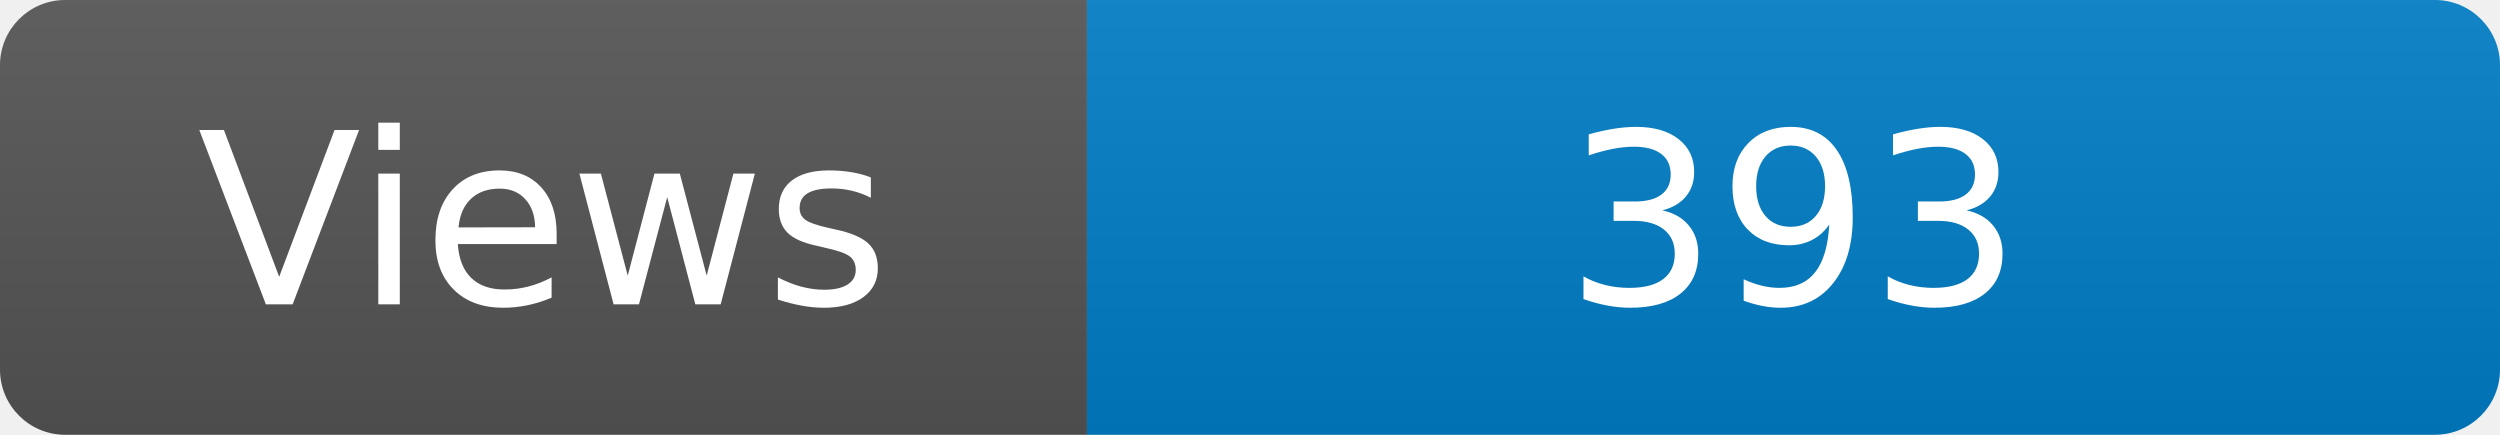
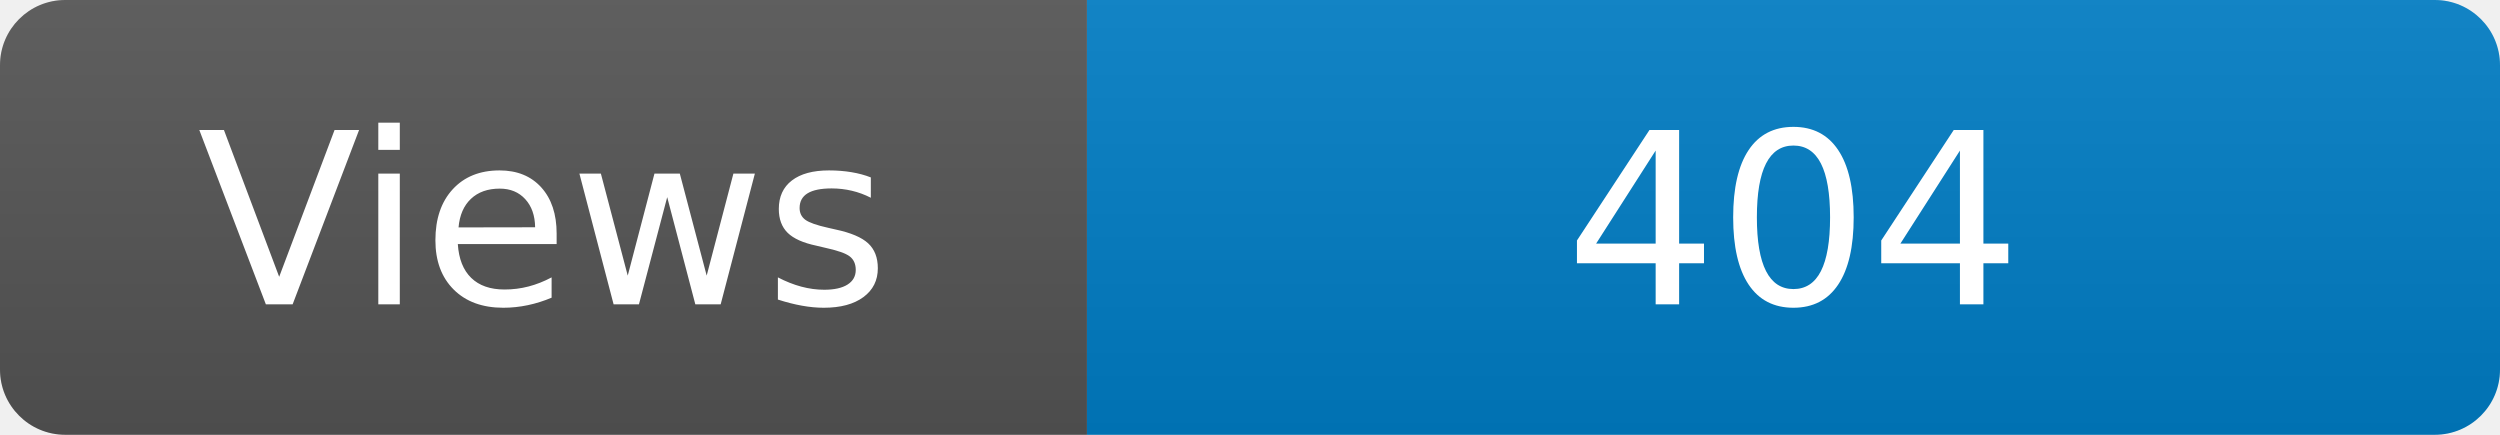
<svg xmlns="http://www.w3.org/2000/svg" width="115" height="20" role="img" aria-label="Maintained?: yes">
  <linearGradient id="s" x2="0" y2="100%">
    <stop offset="0" stop-color="#bbb" stop-opacity=".1" />
    <stop offset="1" stop-opacity=".1" />
  </linearGradient>
  <clipPath id="r">
    <rect width="115" height="20" rx="3" fill="#fff" />
  </clipPath>
  <g clip-path="url(#r)">
    <rect width="50" height="20" fill="#555" />
    <rect x="50" width="160" height="20" fill="#007ec6" />
    <rect width="115" height="20" fill="url(#s)" />
  </g>
  <g fill="#fff" text-anchor="middle" font-family="Verdana,Geneva,DejaVu Sans,sans-serif" font-size="110">
    <text x="250" y="140" transform="scale(.1)" fill="#fff">Views</text>
-     <text x="825" y="140" transform="scale(.1)" fill="#fff">393</text>
+     <text x="825" y="140" transform="scale(.1)" fill="#fff">404</text>
  </g>
</svg>
